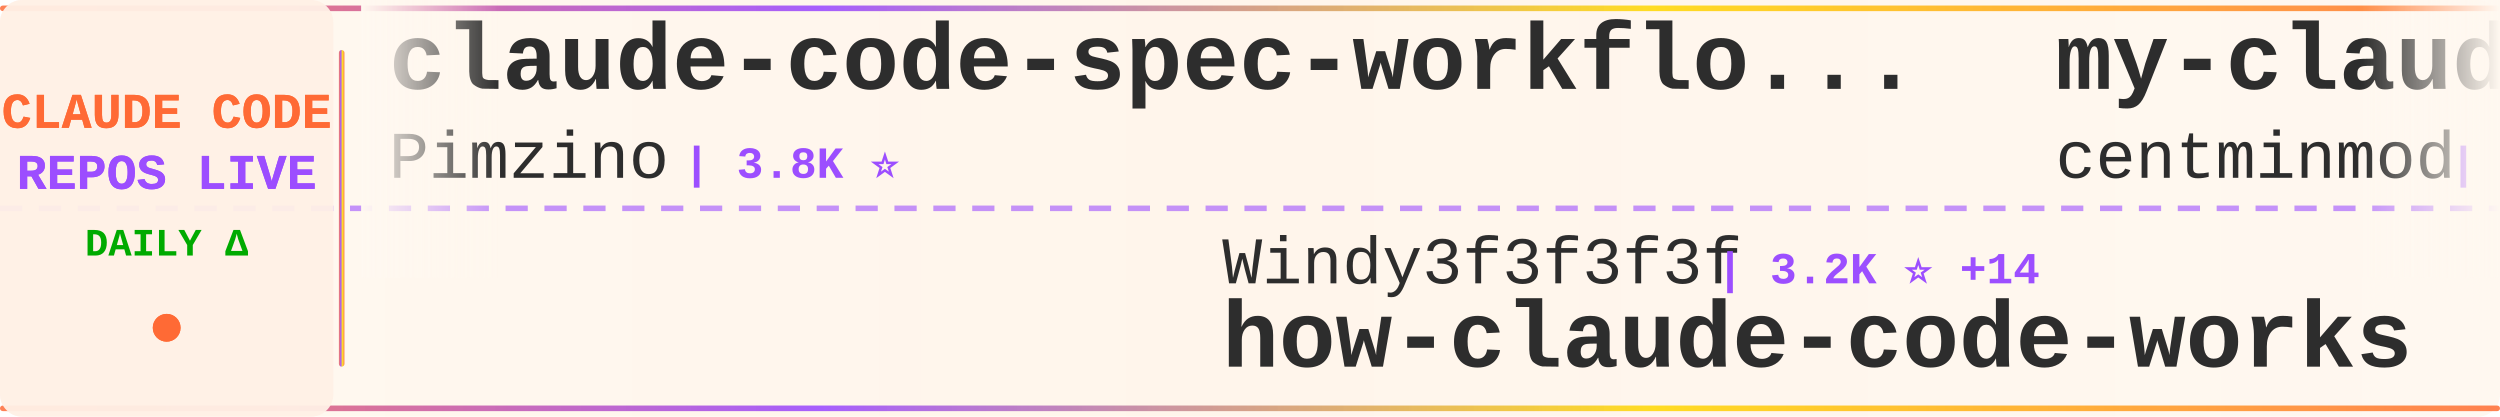
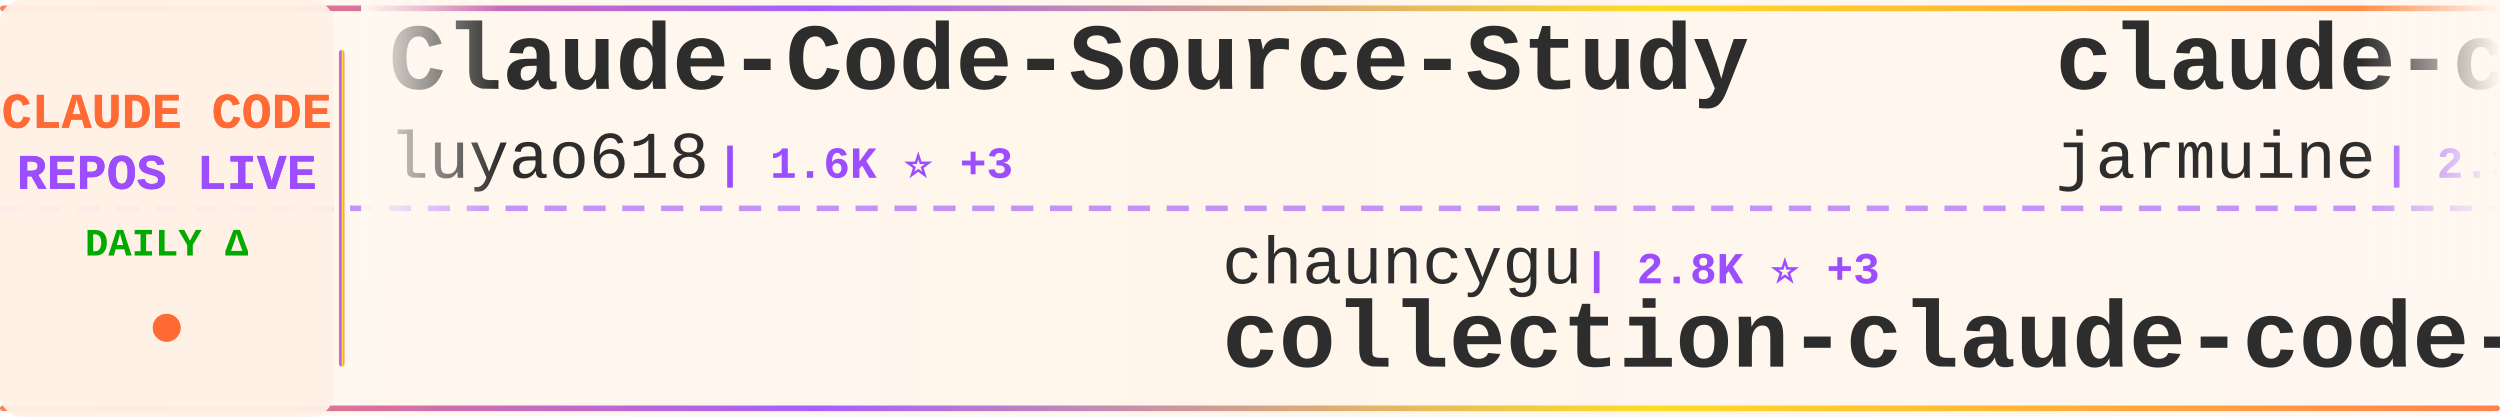
<svg xmlns="http://www.w3.org/2000/svg" width="900" height="150">
  <defs>
    <linearGradient id="tickerBg" x1="0%" y1="0%" x2="100%" y2="0%">
      <stop offset="0%" style="stop-color:#fff8f0;stop-opacity:0.98" />
      <stop offset="50%" style="stop-color:#fff5eb;stop-opacity:1" />
      <stop offset="100%" style="stop-color:#fff8f0;stop-opacity:0.98" />
    </linearGradient>
    <linearGradient id="borderGrad" x1="0%" y1="0%" x2="100%" y2="0%">
      <stop offset="0%" style="stop-color:#FF6B35;stop-opacity:0.85">
        <animate attributeName="stop-opacity" values="0.85;1;0.85" dur="2s" repeatCount="indefinite" />
      </stop>
      <stop offset="33%" style="stop-color:#9C4EFF;stop-opacity:0.9">
        <animate attributeName="stop-opacity" values="0.9;1;0.9" dur="2.2s" repeatCount="indefinite" />
      </stop>
      <stop offset="66%" style="stop-color:#FFD700;stop-opacity:0.85">
        <animate attributeName="stop-opacity" values="0.85;1;0.85" dur="1.8s" repeatCount="indefinite" />
      </stop>
      <stop offset="100%" style="stop-color:#FF6B35;stop-opacity:0.85">
        <animate attributeName="stop-opacity" values="0.85;1;0.85" dur="2s" repeatCount="indefinite" />
      </stop>
    </linearGradient>
    <filter id="textGlow">
      <feGaussianBlur stdDeviation="0.15" result="coloredBlur" />
      <feMerge>
        <feMergeNode in="coloredBlur" />
        <feMergeNode in="SourceGraphic" />
      </feMerge>
    </filter>
    <filter id="metricGlow">
      <feGaussianBlur stdDeviation="0.2" result="coloredBlur" />
      <feMerge>
        <feMergeNode in="coloredBlur" />
        <feMergeNode in="SourceGraphic" />
      </feMerge>
    </filter>
    <linearGradient id="leftFade" x1="0%" y1="0%" x2="100%" y2="0%">
      <stop offset="0%" style="stop-color:#fff8f0;stop-opacity:1" />
      <stop offset="100%" style="stop-color:#fff8f0;stop-opacity:0" />
    </linearGradient>
    <linearGradient id="rightFade" x1="0%" y1="0%" x2="100%" y2="0%">
      <stop offset="0%" style="stop-color:#fff8f0;stop-opacity:0" />
      <stop offset="100%" style="stop-color:#fff8f0;stop-opacity:1" />
    </linearGradient>
  </defs>
  <rect width="900" height="150" fill="url(#tickerBg)" rx="8" />
  <rect x="0" y="2" width="900" height="2" fill="url(#borderGrad)" rx="1" />
  <rect x="0" y="146" width="900" height="2" fill="url(#borderGrad)" rx="1" />
  <line x1="0" y1="75" x2="900" y2="75" stroke="#9C4EFF" stroke-width="2" stroke-dasharray="8 6" opacity="0.6" />
  <rect x="0" y="0" width="120" height="150" fill="#fff0e6" opacity="0.95" rx="8" />
  <text x="60" y="46" font-family="'Courier New', monospace" font-size="18" font-weight="bold" fill="#FF6B35" text-anchor="middle" filter="url(#textGlow)">
    CLAUDE CODE
  </text>
  <text x="60" y="68" font-family="'Courier New', monospace" font-size="18" font-weight="bold" fill="#9C4EFF" text-anchor="middle" filter="url(#textGlow)">
    REPOS LIVE
  </text>
  <text x="60" y="92" font-family="'Courier New', monospace" font-size="14" font-weight="bold" fill="#00aa00" text-anchor="middle">
    DAILY Δ
  </text>
  <circle cx="60" cy="118" r="5" fill="#FF6B35" filter="url(#metricGlow)">
    <animate attributeName="r" values="4;6;4" dur="1.5s" repeatCount="indefinite" />
    <animate attributeName="opacity" values="0.6;1;0.6" dur="1.5s" repeatCount="indefinite" />
  </circle>
  <rect x="122" y="18" width="2" height="114" fill="url(#borderGrad)" rx="1" />
  <clipPath id="tickerClip">
    <rect x="130" y="0" width="770" height="150" />
  </clipPath>
  <g clip-path="url(#tickerClip)">
    <g id="tickerItems">
      <animateTransform attributeName="transform" attributeType="XML" type="translate" from="0 0" to="-3000 0" dur="54s" repeatCount="indefinite" />
      <g transform="translate(0, 0)">
-         <text x="140" y="32" font-family="'Courier New', monospace" font-size="34" font-weight="bold" fill="#2d2d2d">claude-code-spec-workflo...</text>
-         <text x="140" y="64" font-family="'Courier New', monospace" font-size="24" font-weight="normal" fill="#2d2d2d" opacity="1.0">Pimzino</text>
-         <text x="246" y="64" font-family="'Courier New', monospace" font-size="16" font-weight="bold" fill="#9C4EFF"> | 3.8K ⭐</text>
+         <text x="140" y="32" font-family="'Courier New', monospace" font-size="34" font-weight="bold" fill="#2d2d2d">Claude-Code-Source-Study</text>
+         <text x="140" y="64" font-family="'Courier New', monospace" font-size="24" font-weight="normal" fill="#2d2d2d" opacity="1.0">luyao618</text>
+         <text x="258" y="64" font-family="'Courier New', monospace" font-size="16" font-weight="bold" fill="#9C4EFF"> | 1.6K ⭐ +3</text>
      </g>
      <g transform="translate(300, 0)">
-         <text x="140" y="102" font-family="'Courier New', monospace" font-size="24" font-weight="normal" fill="#2d2d2d" opacity="1.0">Windy3f3f3f3f</text>
-         <text x="318" y="102" font-family="'Courier New', monospace" font-size="16" font-weight="bold" fill="#9C4EFF"> | 3.2K ⭐ +14</text>
-         <text x="140" y="132" font-family="'Courier New', monospace" font-size="34" font-weight="bold" fill="#2d2d2d">how-claude-code-works</text>
+         <text x="140" y="102" font-family="'Courier New', monospace" font-size="24" font-weight="normal" fill="#2d2d2d" opacity="1.0">chauncygu</text>
+         <text x="270" y="102" font-family="'Courier New', monospace" font-size="16" font-weight="bold" fill="#9C4EFF"> | 2.8K ⭐ +3</text>
+         <text x="140" y="132" font-family="'Courier New', monospace" font-size="34" font-weight="bold" fill="#2d2d2d">collection-claude-code-s...</text>
      </g>
      <g transform="translate(600, 0)">
-         <text x="140" y="32" font-family="'Courier New', monospace" font-size="34" font-weight="bold" fill="#2d2d2d">my-claude-code-setup</text>
-         <text x="140" y="64" font-family="'Courier New', monospace" font-size="24" font-weight="normal" fill="#2d2d2d" opacity="1.0">centminmod</text>
-         <text x="282" y="64" font-family="'Courier New', monospace" font-size="16" font-weight="bold" fill="#9C4EFF"> | 2.5K ⭐ +2</text>
+         <text x="140" y="32" font-family="'Courier New', monospace" font-size="34" font-weight="bold" fill="#2d2d2d">claude-code</text>
+         <text x="140" y="64" font-family="'Courier New', monospace" font-size="24" font-weight="normal" fill="#2d2d2d" opacity="1.0">jarmuine</text>
+         <text x="258" y="64" font-family="'Courier New', monospace" font-size="16" font-weight="bold" fill="#9C4EFF"> | 2.3K ⭐ +3</text>
      </g>
      <g transform="translate(900, 0)">
-         <text x="140" y="102" font-family="'Courier New', monospace" font-size="24" font-weight="normal" fill="#2d2d2d" opacity="1.0">alex000kim</text>
-         <text x="282" y="102" font-family="'Courier New', monospace" font-size="16" font-weight="bold" fill="#9C4EFF"> | 231 ⭐</text>
-         <text x="140" y="132" font-family="'Courier New', monospace" font-size="34" font-weight="bold" fill="#2d2d2d">claude-code</text>
+         <text x="140" y="102" font-family="'Courier New', monospace" font-size="24" font-weight="normal" fill="#2d2d2d" opacity="1.0">AICoderTudou</text>
+         <text x="306" y="102" font-family="'Courier New', monospace" font-size="16" font-weight="bold" fill="#9C4EFF"> | 497 ⭐</text>
+         <text x="140" y="132" font-family="'Courier New', monospace" font-size="34" font-weight="bold" fill="#2d2d2d">claude-code-tudou</text>
      </g>
      <g transform="translate(1200, 0)">
-         <text x="140" y="32" font-family="'Courier New', monospace" font-size="34" font-weight="bold" fill="#2d2d2d">claude-code-workflows</text>
-         <text x="140" y="64" font-family="'Courier New', monospace" font-size="24" font-weight="normal" fill="#2d2d2d" opacity="1.0">OneRedOak</text>
-         <text x="270" y="64" font-family="'Courier New', monospace" font-size="16" font-weight="bold" fill="#9C4EFF"> | 3.9K ⭐</text>
+         <text x="140" y="32" font-family="'Courier New', monospace" font-size="34" font-weight="bold" fill="#2d2d2d">claude-code</text>
+         <text x="140" y="64" font-family="'Courier New', monospace" font-size="24" font-weight="normal" fill="#2d2d2d" opacity="1.0">freestylefly</text>
+         <text x="306" y="64" font-family="'Courier New', monospace" font-size="16" font-weight="bold" fill="#9C4EFF"> | 128 ⭐</text>
      </g>
      <g transform="translate(1500, 0)">
-         <text x="140" y="102" font-family="'Courier New', monospace" font-size="24" font-weight="normal" fill="#2d2d2d" opacity="1.0">zebbern</text>
-         <text x="246" y="102" font-family="'Courier New', monospace" font-size="16" font-weight="bold" fill="#9C4EFF"> | 4.4K ⭐ +2</text>
-         <text x="140" y="132" font-family="'Courier New', monospace" font-size="34" font-weight="bold" fill="#2d2d2d">claude-code-guide</text>
+         <text x="140" y="102" font-family="'Courier New', monospace" font-size="24" font-weight="normal" fill="#2d2d2d" opacity="1.0">RichardAtCT</text>
+         <text x="294" y="102" font-family="'Courier New', monospace" font-size="16" font-weight="bold" fill="#9C4EFF"> | 2.7K ⭐</text>
+         <text x="140" y="132" font-family="'Courier New', monospace" font-size="34" font-weight="bold" fill="#2d2d2d">claude-code-telegram</text>
      </g>
      <g transform="translate(1800, 0)">
-         <text x="140" y="32" font-family="'Courier New', monospace" font-size="34" font-weight="bold" fill="#2d2d2d">Claude-Code</text>
-         <text x="140" y="64" font-family="'Courier New', monospace" font-size="24" font-weight="normal" fill="#2d2d2d" opacity="1.0">pengchengneo</text>
-         <text x="306" y="64" font-family="'Courier New', monospace" font-size="16" font-weight="bold" fill="#9C4EFF"> | 1.7K ⭐ +1</text>
+         <text x="140" y="32" font-family="'Courier New', monospace" font-size="34" font-weight="bold" fill="#2d2d2d">andrej-karpathy-skills</text>
+         <text x="140" y="64" font-family="'Courier New', monospace" font-size="24" font-weight="normal" fill="#2d2d2d" opacity="1.0">multica-ai</text>
+         <text x="282" y="64" font-family="'Courier New', monospace" font-size="16" font-weight="bold" fill="#9C4EFF"> | 194.7K ⭐ +372</text>
      </g>
      <g transform="translate(2100, 0)">
-         <text x="140" y="102" font-family="'Courier New', monospace" font-size="24" font-weight="normal" fill="#2d2d2d" opacity="1.0">anthropics</text>
-         <text x="282" y="102" font-family="'Courier New', monospace" font-size="16" font-weight="bold" fill="#9C4EFF"> | 917 ⭐ +1</text>
-         <text x="140" y="132" font-family="'Courier New', monospace" font-size="34" font-weight="bold" fill="#2d2d2d">claude-code-base-action</text>
+         <text x="140" y="102" font-family="'Courier New', monospace" font-size="24" font-weight="normal" fill="#2d2d2d" opacity="1.0">RishabhK103</text>
+         <text x="294" y="102" font-family="'Courier New', monospace" font-size="16" font-weight="bold" fill="#9C4EFF"> | 103 ⭐ +1</text>
+         <text x="140" y="132" font-family="'Courier New', monospace" font-size="34" font-weight="bold" fill="#2d2d2d">claude-code</text>
      </g>
      <g transform="translate(2400, 0)">
        <text x="140" y="32" font-family="'Courier New', monospace" font-size="34" font-weight="bold" fill="#2d2d2d">claude-code</text>
-         <text x="140" y="64" font-family="'Courier New', monospace" font-size="24" font-weight="normal" fill="#2d2d2d" opacity="1.0">xorespesp</text>
-         <text x="270" y="64" font-family="'Courier New', monospace" font-size="16" font-weight="bold" fill="#9C4EFF"> | 231 ⭐ +1</text>
+         <text x="140" y="64" font-family="'Courier New', monospace" font-size="24" font-weight="normal" fill="#2d2d2d" opacity="1.0">isboyjc</text>
+         <text x="246" y="64" font-family="'Courier New', monospace" font-size="16" font-weight="bold" fill="#9C4EFF"> | 162 ⭐</text>
      </g>
      <g transform="translate(2700, 0)">
-         <text x="140" y="102" font-family="'Courier New', monospace" font-size="24" font-weight="normal" fill="#2d2d2d" opacity="1.0">alirezarezvani</text>
-         <text x="330" y="102" font-family="'Courier New', monospace" font-size="16" font-weight="bold" fill="#9C4EFF"> | 22.9K ⭐ +60</text>
-         <text x="140" y="132" font-family="'Courier New', monospace" font-size="34" font-weight="bold" fill="#2d2d2d">claude-skills</text>
+         <text x="140" y="102" font-family="'Courier New', monospace" font-size="24" font-weight="normal" fill="#2d2d2d" opacity="1.0">repowise-dev</text>
+         <text x="306" y="102" font-family="'Courier New', monospace" font-size="16" font-weight="bold" fill="#9C4EFF"> | 1.2K ⭐</text>
+         <text x="140" y="132" font-family="'Courier New', monospace" font-size="34" font-weight="bold" fill="#2d2d2d">claude-code-prompts</text>
      </g>
      <g transform="translate(3000, 0)">
-         <text x="140" y="32" font-family="'Courier New', monospace" font-size="34" font-weight="bold" fill="#2d2d2d">claude-code-spec-workflo...</text>
-         <text x="140" y="64" font-family="'Courier New', monospace" font-size="24" font-weight="normal" fill="#2d2d2d" opacity="1.0">Pimzino</text>
-         <text x="246" y="64" font-family="'Courier New', monospace" font-size="16" font-weight="bold" fill="#9C4EFF"> | 3.8K ⭐</text>
+         <text x="140" y="32" font-family="'Courier New', monospace" font-size="34" font-weight="bold" fill="#2d2d2d">Claude-Code-Source-Study</text>
+         <text x="140" y="64" font-family="'Courier New', monospace" font-size="24" font-weight="normal" fill="#2d2d2d" opacity="1.0">luyao618</text>
+         <text x="258" y="64" font-family="'Courier New', monospace" font-size="16" font-weight="bold" fill="#9C4EFF"> | 1.6K ⭐ +3</text>
      </g>
      <g transform="translate(3300, 0)">
-         <text x="140" y="102" font-family="'Courier New', monospace" font-size="24" font-weight="normal" fill="#2d2d2d" opacity="1.0">Windy3f3f3f3f</text>
-         <text x="318" y="102" font-family="'Courier New', monospace" font-size="16" font-weight="bold" fill="#9C4EFF"> | 3.2K ⭐ +14</text>
-         <text x="140" y="132" font-family="'Courier New', monospace" font-size="34" font-weight="bold" fill="#2d2d2d">how-claude-code-works</text>
+         <text x="140" y="102" font-family="'Courier New', monospace" font-size="24" font-weight="normal" fill="#2d2d2d" opacity="1.0">chauncygu</text>
+         <text x="270" y="102" font-family="'Courier New', monospace" font-size="16" font-weight="bold" fill="#9C4EFF"> | 2.8K ⭐ +3</text>
+         <text x="140" y="132" font-family="'Courier New', monospace" font-size="34" font-weight="bold" fill="#2d2d2d">collection-claude-code-s...</text>
      </g>
      <g transform="translate(3600, 0)">
-         <text x="140" y="32" font-family="'Courier New', monospace" font-size="34" font-weight="bold" fill="#2d2d2d">my-claude-code-setup</text>
-         <text x="140" y="64" font-family="'Courier New', monospace" font-size="24" font-weight="normal" fill="#2d2d2d" opacity="1.0">centminmod</text>
-         <text x="282" y="64" font-family="'Courier New', monospace" font-size="16" font-weight="bold" fill="#9C4EFF"> | 2.5K ⭐ +2</text>
+         <text x="140" y="32" font-family="'Courier New', monospace" font-size="34" font-weight="bold" fill="#2d2d2d">claude-code</text>
+         <text x="140" y="64" font-family="'Courier New', monospace" font-size="24" font-weight="normal" fill="#2d2d2d" opacity="1.0">jarmuine</text>
+         <text x="258" y="64" font-family="'Courier New', monospace" font-size="16" font-weight="bold" fill="#9C4EFF"> | 2.3K ⭐ +3</text>
      </g>
      <g transform="translate(3900, 0)">
-         <text x="140" y="102" font-family="'Courier New', monospace" font-size="24" font-weight="normal" fill="#2d2d2d" opacity="1.0">alex000kim</text>
-         <text x="282" y="102" font-family="'Courier New', monospace" font-size="16" font-weight="bold" fill="#9C4EFF"> | 231 ⭐</text>
-         <text x="140" y="132" font-family="'Courier New', monospace" font-size="34" font-weight="bold" fill="#2d2d2d">claude-code</text>
+         <text x="140" y="102" font-family="'Courier New', monospace" font-size="24" font-weight="normal" fill="#2d2d2d" opacity="1.0">AICoderTudou</text>
+         <text x="306" y="102" font-family="'Courier New', monospace" font-size="16" font-weight="bold" fill="#9C4EFF"> | 497 ⭐</text>
+         <text x="140" y="132" font-family="'Courier New', monospace" font-size="34" font-weight="bold" fill="#2d2d2d">claude-code-tudou</text>
      </g>
    </g>
  </g>
  <rect x="130" y="0" width="50" height="100" fill="url(#leftFade)" />
  <rect x="850" y="0" width="50" height="100" fill="url(#rightFade)" />
</svg>
